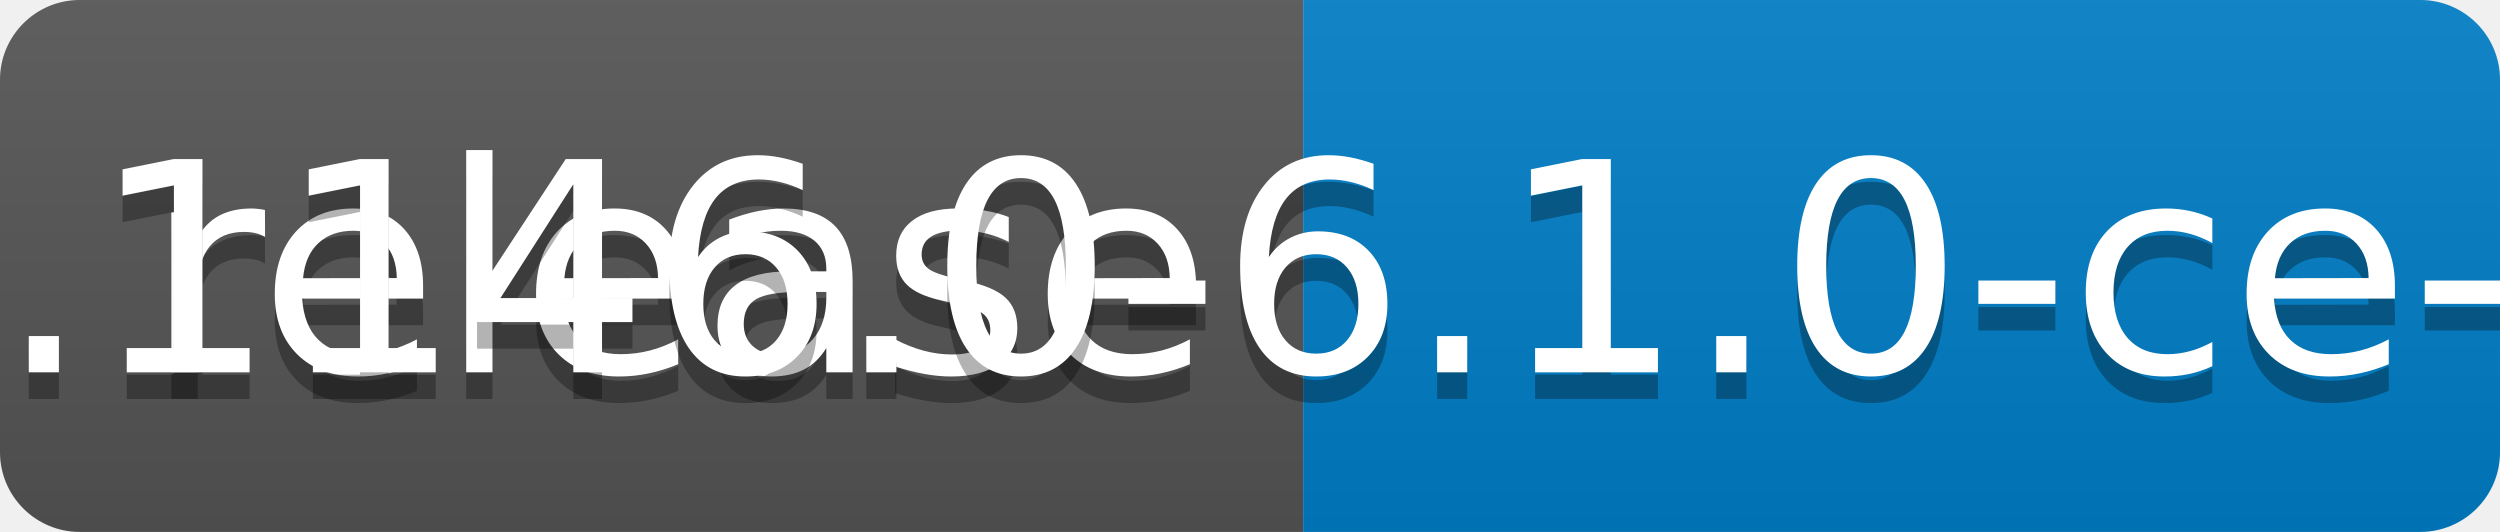
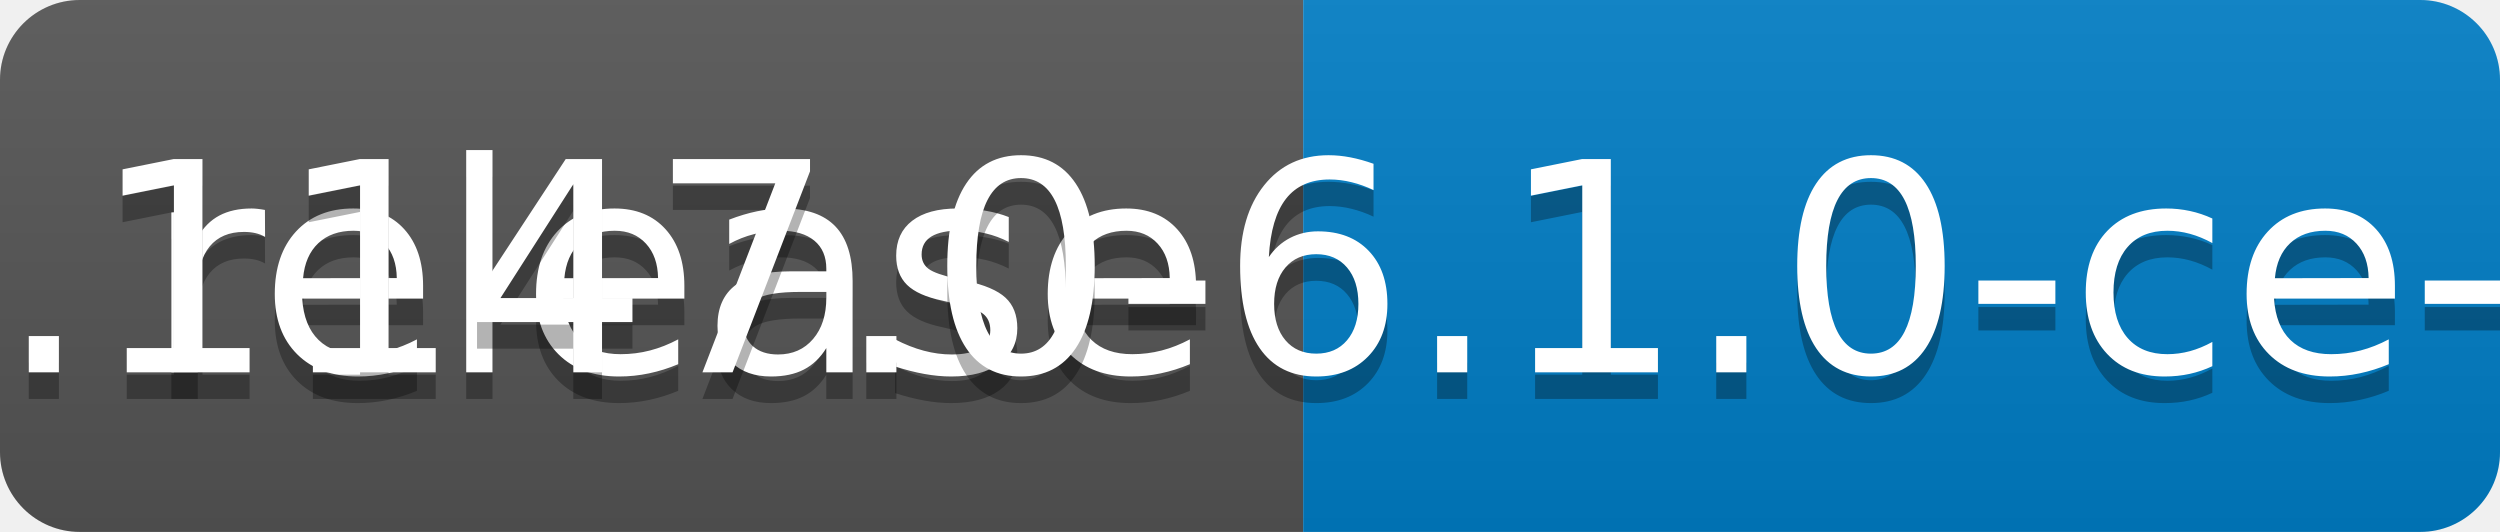
<svg xmlns="http://www.w3.org/2000/svg" width="94" height="20">
  <linearGradient id="b" x2="0" y2="100%">
    <stop offset="0" stop-color="#bbb" stop-opacity=".1" />
    <stop offset="1" stop-opacity=".1" />
  </linearGradient>
  <clipPath id="a">
    <rect width="94" height="20" rx="3" fill="#fff" />
  </clipPath>
  <g clip-path="url(#a)">
    <path fill="#555" d="M0 0h49v20H0z" />
    <path fill="#007ec6" d="M49 0h45v20H49z" />
    <path fill="url(#b)" d="M0 0h94v20H0z" />
  </g>
  <g fill="#fff" text-anchor="middle" font-family="DejaVu Sans,Verdana,Geneva,sans-serif" font-size="110">
    <text x="255" y="150" fill="#010101" fill-opacity=".3" transform="scale(.1)" textLength="390">release</text>
    <text x="255" y="140" transform="scale(.1)" textLength="390">release</text>
-     <text x="705" y="150" fill="#010101" fill-opacity=".3" transform="scale(.1)" textLength="350">v0.1146.0-6.1.0-ce-SNAPSHOT</text>
-     <text x="705" y="140" transform="scale(.1)" textLength="350">v0.1146.0-6.1.0-ce-SNAPSHOT</text>
+     <text x="705" y="150" fill="#010101" fill-opacity=".3" transform="scale(.1)" textLength="350">v0.1147.0-6.1.0-ce-SNAPSHOT</text>
+     <text x="705" y="140" transform="scale(.1)" textLength="350">v0.1147.0-6.1.0-ce-SNAPSHOT</text>
  </g>
</svg>
